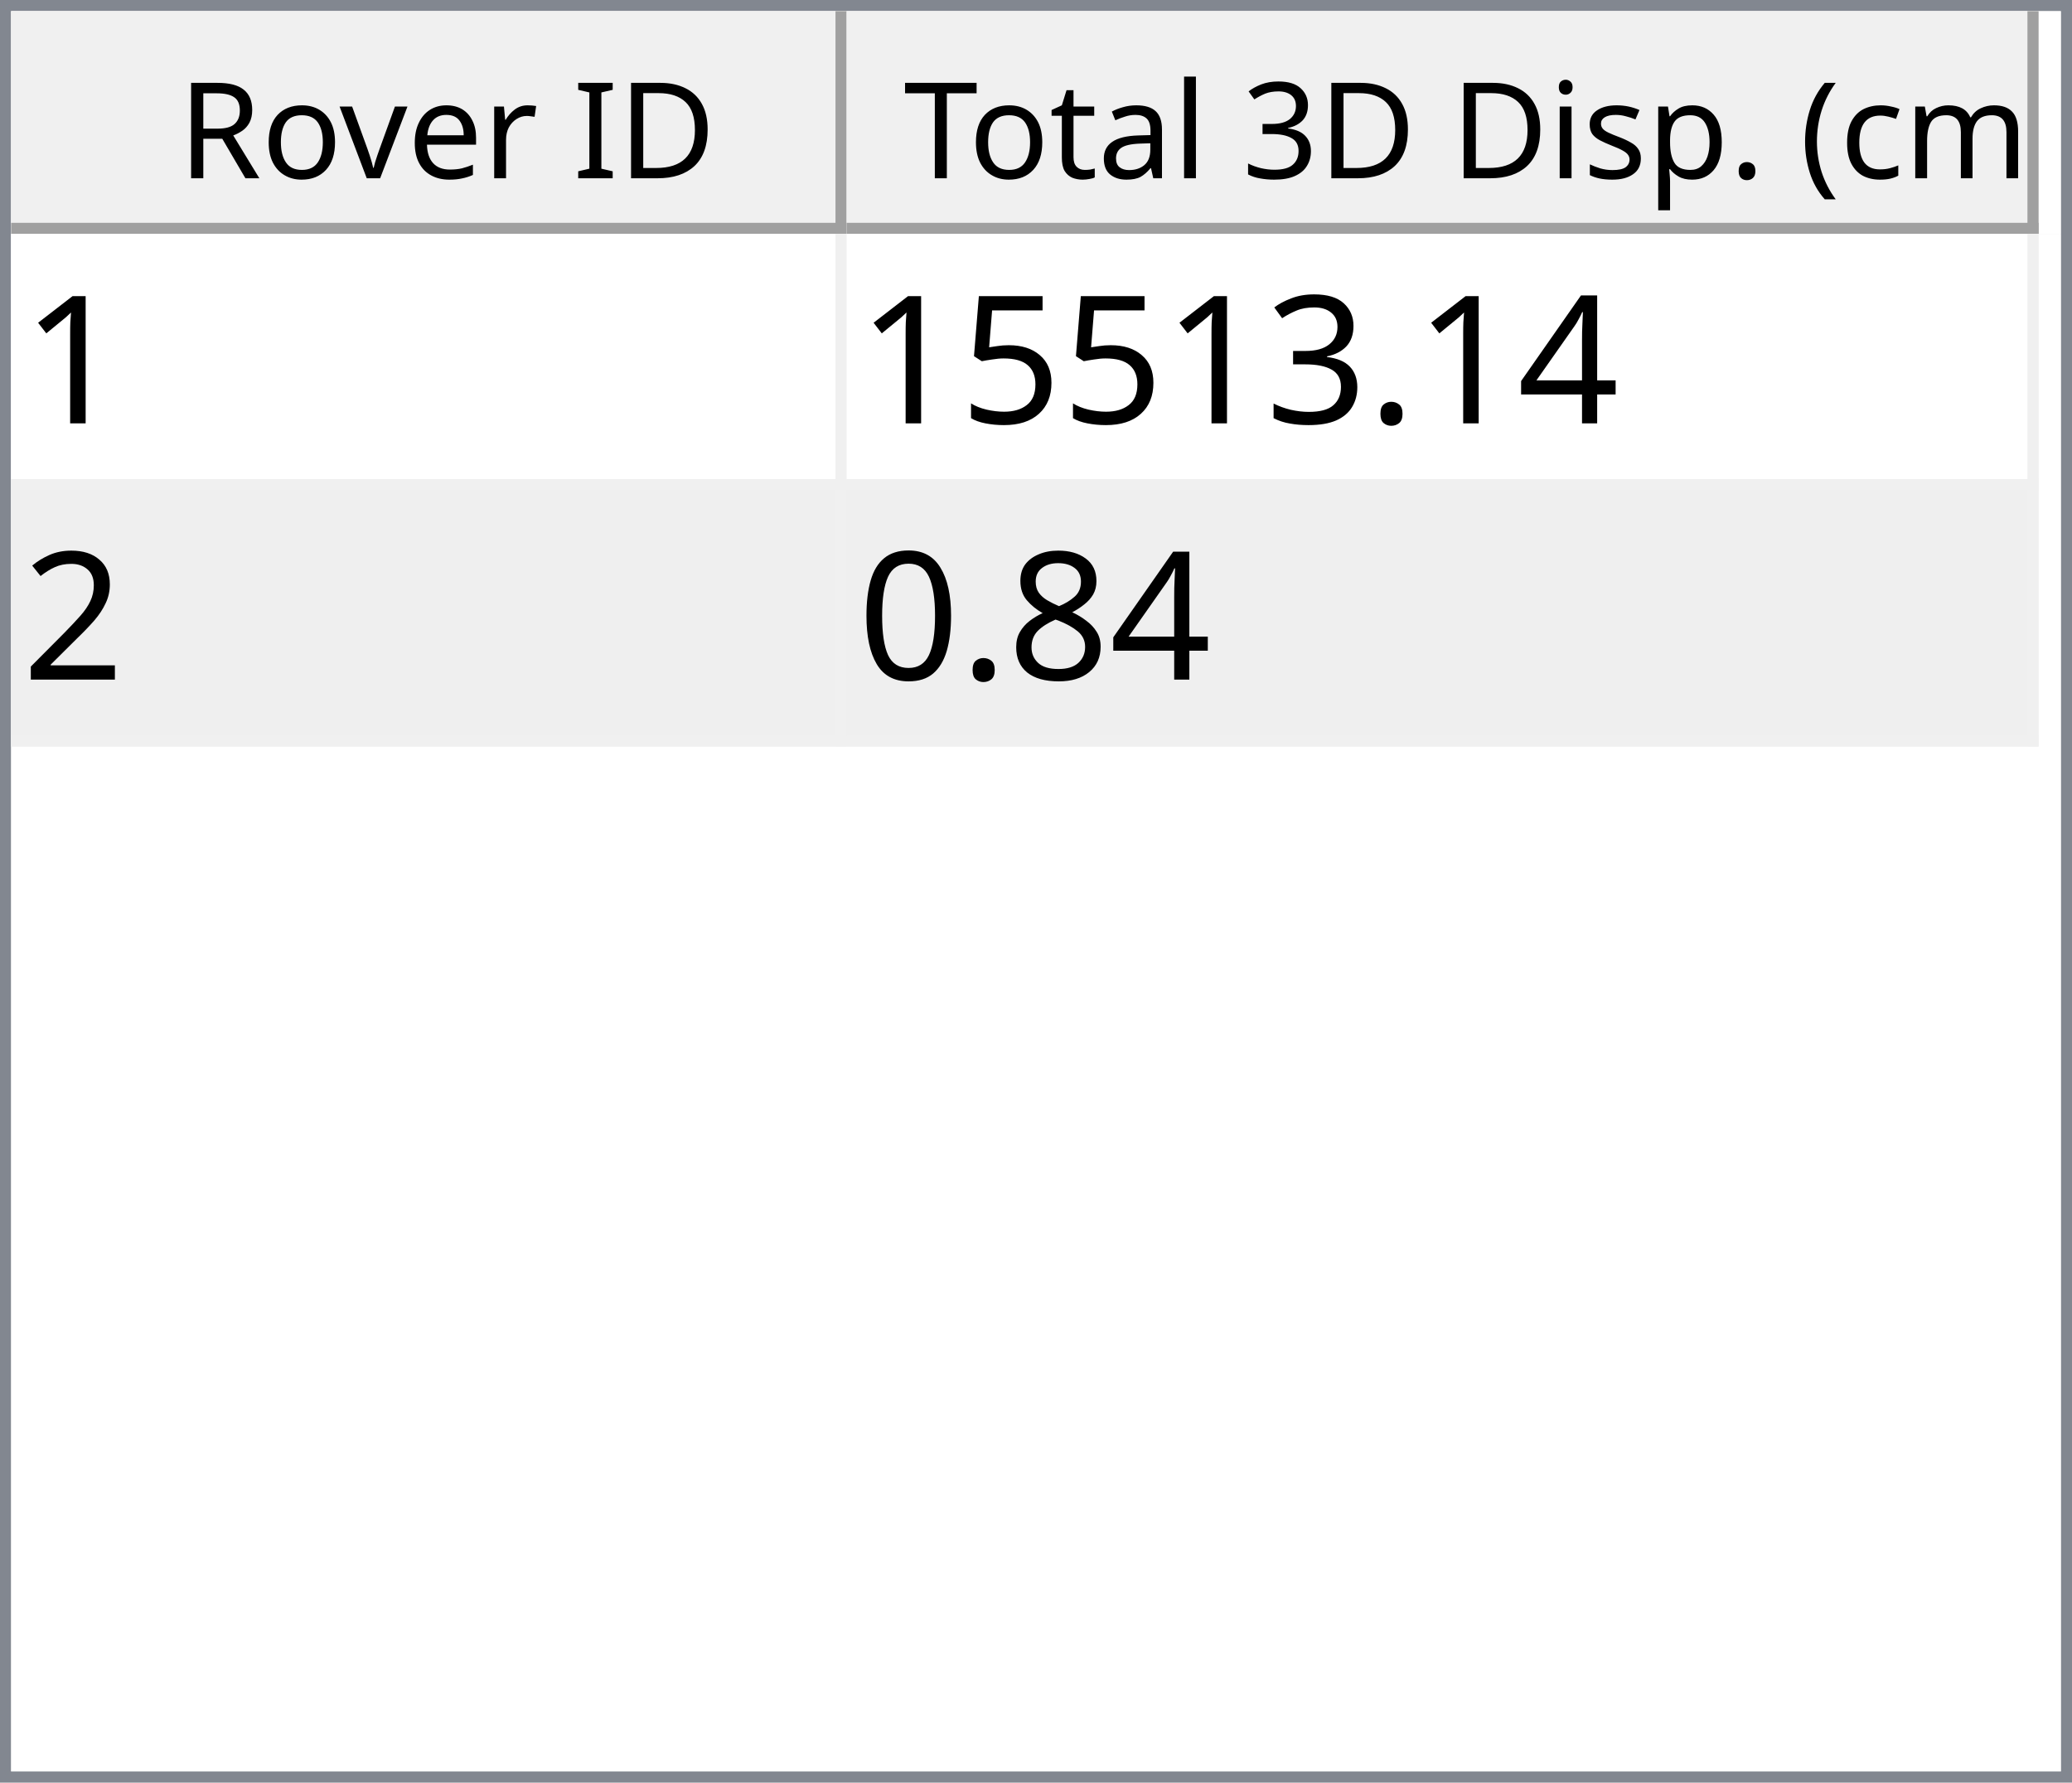
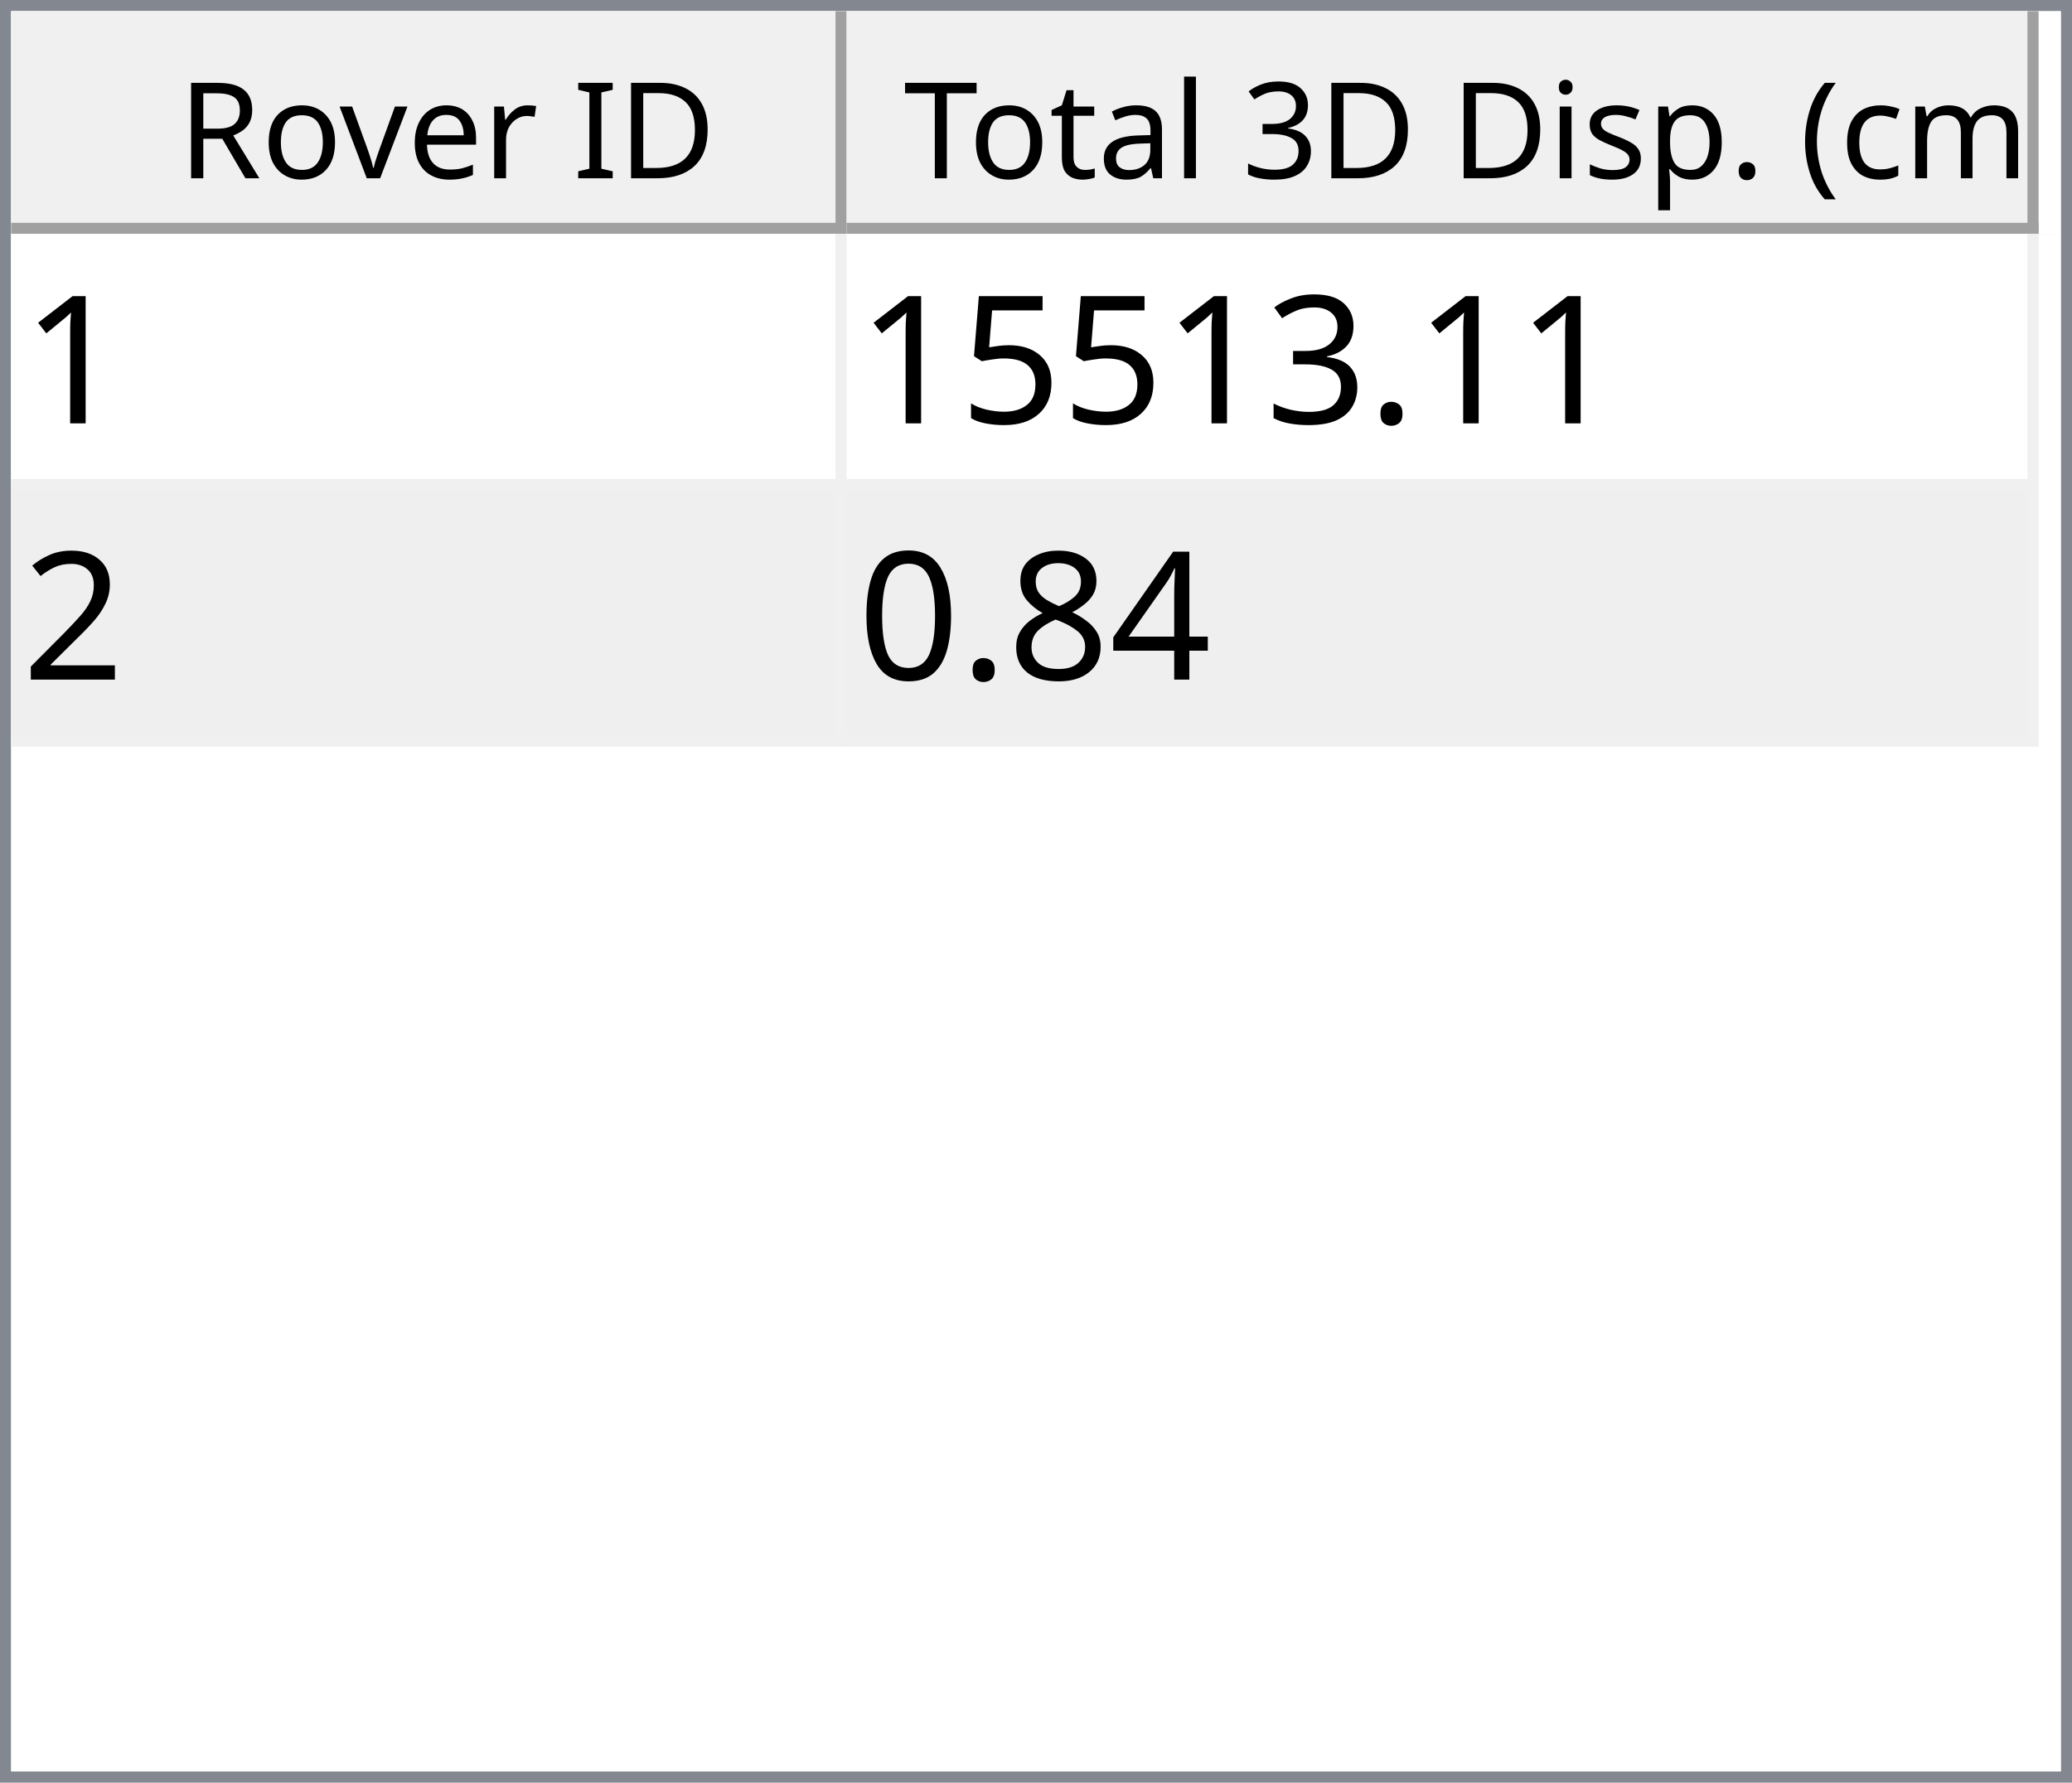
<svg xmlns="http://www.w3.org/2000/svg" style="fill-opacity:1; color-rendering:auto; color-interpolation:auto; text-rendering:auto; stroke:black; stroke-linecap:square; stroke-miterlimit:10; shape-rendering:auto; stroke-opacity:1; fill:black; stroke-dasharray:none; font-weight:normal; stroke-width:1; font-family:'Dialog'; font-style:normal; stroke-linejoin:miter; font-size:12px; stroke-dashoffset:0; image-rendering:auto;" width="186" height="160">
  <defs id="genericDefs" />
  <g>
    <defs id="defs1">
      <clipPath clipPathUnits="userSpaceOnUse" id="clipPath1">
        <path d="M0 0 L186 0 L186 160 L0 160 L0 0 Z" />
      </clipPath>
      <clipPath clipPathUnits="userSpaceOnUse" id="clipPath2">
        <path d="M0 0 L0 160 L186 160 L186 0 Z" />
      </clipPath>
      <clipPath clipPathUnits="userSpaceOnUse" id="clipPath3">
        <path d="M0 0 L0 20 L184 20 L184 0 Z" />
      </clipPath>
      <clipPath clipPathUnits="userSpaceOnUse" id="clipPath4">
        <path d="M0 0 L0 20 L75 20 L75 0 Z" />
      </clipPath>
      <clipPath clipPathUnits="userSpaceOnUse" id="clipPath5">
        <path d="M1 1 L1 19 L74 19 L74 1 Z" />
      </clipPath>
      <clipPath clipPathUnits="userSpaceOnUse" id="clipPath6">
        <path d="M0 0 L0 18 L73 18 L73 0 Z" />
      </clipPath>
      <clipPath clipPathUnits="userSpaceOnUse" id="clipPath7">
        <path d="M-0.5 -0.5 L-0.5 19.5 L74.5 19.5 L74.5 -0.5 Z" />
      </clipPath>
      <clipPath clipPathUnits="userSpaceOnUse" id="clipPath8">
        <path d="M0 0 L0 20 L107 20 L107 0 Z" />
      </clipPath>
      <clipPath clipPathUnits="userSpaceOnUse" id="clipPath9">
        <path d="M1 1 L1 19 L106 19 L106 1 Z" />
      </clipPath>
      <clipPath clipPathUnits="userSpaceOnUse" id="clipPath10">
        <path d="M0 0 L0 18 L105 18 L105 0 Z" />
      </clipPath>
      <clipPath clipPathUnits="userSpaceOnUse" id="clipPath11">
        <path d="M-0.5 -0.5 L-0.5 19.5 L106.5 19.5 L106.5 -0.5 Z" />
      </clipPath>
      <clipPath clipPathUnits="userSpaceOnUse" id="clipPath12">
        <path d="M0 0 L0 138 L184 138 L184 0 Z" />
      </clipPath>
      <clipPath clipPathUnits="userSpaceOnUse" id="clipPath13">
        <path d="M0 0 L0 46 L182 46 L182 0 Z" />
      </clipPath>
      <clipPath clipPathUnits="userSpaceOnUse" id="clipPath14">
        <path d="M-0.5 -0.5 L-0.5 45.5 L181.5 45.5 L181.5 -0.5 Z" />
      </clipPath>
      <clipPath clipPathUnits="userSpaceOnUse" id="clipPath15">
        <path d="M0 0 L0 22 L74 22 L74 0 Z" />
      </clipPath>
      <clipPath clipPathUnits="userSpaceOnUse" id="clipPath16">
        <path d="M0 0 L0 22 L106 22 L106 0 Z" />
      </clipPath>
      <font horiz-adv-x="64.551" id="font1">
        <font-face ascent="107.91" descent="25.098" units-per-em="100" style="font-style:normal; font-family:Segoe UI; font-weight:normal;" />
        <missing-glyph horiz-adv-x="64.551" d="M8.109 0 L8.109 68.266 L56.453 68.266 L56.453 0 L8.109 0 ZM15.328 7.234 L49.219 7.234 L49.219 61.031 L15.328 61.031 L15.328 7.234 Z" />
        <glyph unicode="D" horiz-adv-x="70.117" d="M9.188 0 L9.188 70.016 L28.516 70.016 Q65.531 70.016 65.531 35.891 Q65.531 19.672 55.25 9.836 Q44.969 0 27.734 0 L9.188 0 ZM17.391 62.594 L17.391 7.422 L27.828 7.422 Q41.609 7.422 49.273 14.797 Q56.938 22.172 56.938 35.688 Q56.938 62.594 28.328 62.594 L17.391 62.594 Z" />
        <glyph unicode="I" horiz-adv-x="26.611" d="M17.391 0 L9.188 0 L9.188 70.016 L17.391 70.016 L17.391 0 Z" />
        <glyph unicode=" " horiz-adv-x="27.393" d="" />
        <glyph unicode="r" horiz-adv-x="34.766" d="M34.188 41.891 Q32.078 43.5 28.125 43.5 Q23 43.5 19.555 38.672 Q16.109 33.844 16.109 25.484 L16.109 0 L8.109 0 L8.109 50 L16.109 50 L16.109 39.703 L16.312 39.703 Q18.016 44.969 21.531 47.922 Q25.047 50.875 29.391 50.875 Q32.516 50.875 34.188 50.203 L34.188 41.891 Z" />
        <glyph unicode="e" horiz-adv-x="52.295" d="M48.297 23 L12.984 23 Q13.188 14.656 17.484 10.109 Q21.781 5.562 29.297 5.562 Q37.75 5.562 44.828 11.141 L44.828 3.609 Q38.234 -1.172 27.391 -1.172 Q16.797 -1.172 10.742 5.641 Q4.688 12.453 4.688 24.812 Q4.688 36.469 11.305 43.82 Q17.922 51.172 27.734 51.172 Q37.547 51.172 42.922 44.828 Q48.297 38.484 48.297 27.203 L48.297 23 ZM40.094 29.781 Q40.047 36.719 36.75 40.578 Q33.453 44.438 27.594 44.438 Q21.922 44.438 17.969 40.383 Q14.016 36.328 13.094 29.781 L40.094 29.781 Z" />
        <glyph unicode="v" horiz-adv-x="47.9" d="M47.406 50 L27.484 0 L19.625 0 L0.688 50 L9.469 50 L22.172 13.672 Q23.578 9.672 23.922 6.688 L24.125 6.688 Q24.609 10.453 25.688 13.484 L38.969 50 L47.406 50 Z" />
        <glyph unicode="o" horiz-adv-x="58.594" d="M29 -1.172 Q17.922 -1.172 11.305 5.836 Q4.688 12.844 4.688 24.422 Q4.688 37.016 11.57 44.094 Q18.453 51.172 30.172 51.172 Q41.359 51.172 47.633 44.289 Q53.906 37.406 53.906 25.203 Q53.906 13.234 47.141 6.031 Q40.375 -1.172 29 -1.172 ZM29.594 44.438 Q21.875 44.438 17.383 39.188 Q12.891 33.938 12.891 24.703 Q12.891 15.828 17.43 10.695 Q21.969 5.562 29.594 5.562 Q37.359 5.562 41.531 10.594 Q45.703 15.625 45.703 24.906 Q45.703 34.281 41.531 39.359 Q37.359 44.438 29.594 44.438 Z" />
        <glyph unicode="R" horiz-adv-x="59.814" d="M59.375 0 L49.609 0 L37.891 19.625 Q36.281 22.359 34.766 24.289 Q33.25 26.219 31.664 27.438 Q30.078 28.656 28.25 29.219 Q26.422 29.781 24.125 29.781 L17.391 29.781 L17.391 0 L9.188 0 L9.188 70.016 L30.078 70.016 Q34.672 70.016 38.555 68.867 Q42.438 67.719 45.289 65.375 Q48.141 63.031 49.758 59.547 Q51.375 56.062 51.375 51.375 Q51.375 47.703 50.273 44.656 Q49.172 41.609 47.148 39.211 Q45.125 36.812 42.266 35.133 Q39.406 33.453 35.844 32.516 L35.844 32.328 Q37.594 31.547 38.891 30.547 Q40.188 29.547 41.359 28.18 Q42.531 26.812 43.68 25.078 Q44.828 23.344 46.234 21.047 L59.375 0 ZM17.391 62.594 L17.391 37.203 L28.516 37.203 Q31.594 37.203 34.203 38.133 Q36.812 39.062 38.719 40.797 Q40.625 42.531 41.703 45.047 Q42.781 47.562 42.781 50.688 Q42.781 56.297 39.141 59.445 Q35.5 62.594 28.609 62.594 L17.391 62.594 Z" />
        <glyph unicode=")" horiz-adv-x="30.176" d="M8.297 -15.922 L1.172 -15.922 Q16.406 2.344 16.406 26.812 Q16.406 51.469 1.078 70.016 L8.297 70.016 Q23.531 52.156 23.531 26.703 Q23.531 1.375 8.297 -15.922 Z" />
        <glyph unicode="m" horiz-adv-x="86.133" d="M79.109 0 L71.094 0 L71.094 28.719 Q71.094 37.016 68.531 40.727 Q65.969 44.438 59.906 44.438 Q54.781 44.438 51.195 39.75 Q47.609 35.062 47.609 28.516 L47.609 0 L39.594 0 L39.594 29.688 Q39.594 44.438 28.219 44.438 Q22.953 44.438 19.531 40.016 Q16.109 35.594 16.109 28.516 L16.109 0 L8.109 0 L8.109 50 L16.109 50 L16.109 42.094 L16.312 42.094 Q21.625 51.172 31.844 51.172 Q36.969 51.172 40.773 48.312 Q44.578 45.453 46 40.828 Q51.562 51.172 62.594 51.172 Q79.109 51.172 79.109 30.812 L79.109 0 Z" />
        <glyph unicode="c" horiz-adv-x="46.191" d="M42.188 2.297 Q36.422 -1.172 28.516 -1.172 Q17.828 -1.172 11.258 5.789 Q4.688 12.75 4.688 23.828 Q4.688 36.188 11.766 43.68 Q18.844 51.172 30.672 51.172 Q37.25 51.172 42.281 48.734 L42.281 40.531 Q36.719 44.438 30.375 44.438 Q22.703 44.438 17.797 38.945 Q12.891 33.453 12.891 24.516 Q12.891 15.719 17.508 10.641 Q22.125 5.562 29.891 5.562 Q36.422 5.562 42.188 9.906 L42.188 2.297 Z" />
        <glyph unicode="(" horiz-adv-x="30.176" d="M29.109 -15.922 L21.969 -15.922 Q6.844 1.375 6.844 26.703 Q6.844 52.156 21.969 70.016 L29.203 70.016 Q13.875 51.469 13.875 26.812 Q13.875 2.344 29.109 -15.922 Z" />
        <glyph unicode="." horiz-adv-x="21.68" d="M10.891 -1.078 Q8.641 -1.078 7.055 0.539 Q5.469 2.156 5.469 4.391 Q5.469 6.641 7.055 8.273 Q8.641 9.906 10.891 9.906 Q13.188 9.906 14.797 8.273 Q16.406 6.641 16.406 4.391 Q16.406 2.156 14.797 0.539 Q13.188 -1.078 10.891 -1.078 Z" />
        <glyph unicode="p" horiz-adv-x="58.789" d="M16.312 7.234 L16.109 7.234 L16.109 -23 L8.109 -23 L8.109 50 L16.109 50 L16.109 41.219 L16.312 41.219 Q22.219 51.172 33.594 51.172 Q43.266 51.172 48.688 44.461 Q54.109 37.75 54.109 26.469 Q54.109 13.922 48 6.375 Q41.891 -1.172 31.297 -1.172 Q21.578 -1.172 16.312 7.234 ZM16.109 27.391 L16.109 20.406 Q16.109 14.203 20.141 9.883 Q24.172 5.562 30.375 5.562 Q37.641 5.562 41.773 11.133 Q45.906 16.703 45.906 26.609 Q45.906 34.969 42.047 39.703 Q38.188 44.438 31.594 44.438 Q24.609 44.438 20.359 39.578 Q16.109 34.719 16.109 27.391 Z" />
        <glyph unicode="s" horiz-adv-x="42.432" d="M5.078 1.812 L5.078 10.406 Q11.625 5.562 19.484 5.562 Q30.031 5.562 30.031 12.594 Q30.031 14.594 29.125 15.992 Q28.219 17.391 26.68 18.461 Q25.141 19.531 23.07 20.383 Q21 21.234 18.609 22.172 Q15.281 23.484 12.766 24.828 Q10.25 26.172 8.57 27.859 Q6.891 29.547 6.031 31.695 Q5.172 33.844 5.172 36.719 Q5.172 40.234 6.789 42.945 Q8.406 45.656 11.086 47.484 Q13.766 49.312 17.211 50.242 Q20.656 51.172 24.312 51.172 Q30.812 51.172 35.938 48.922 L35.938 40.828 Q30.422 44.438 23.25 44.438 Q21 44.438 19.195 43.922 Q17.391 43.406 16.094 42.477 Q14.797 41.547 14.086 40.258 Q13.375 38.969 13.375 37.406 Q13.375 35.453 14.086 34.133 Q14.797 32.812 16.164 31.789 Q17.531 30.766 19.484 29.938 Q21.438 29.109 23.922 28.125 Q27.25 26.859 29.883 25.516 Q32.516 24.172 34.375 22.484 Q36.234 20.797 37.234 18.602 Q38.234 16.406 38.234 13.375 Q38.234 9.672 36.602 6.938 Q34.969 4.203 32.234 2.398 Q29.5 0.594 25.93 -0.289 Q22.359 -1.172 18.453 -1.172 Q10.75 -1.172 5.078 1.812 Z" />
        <glyph unicode="i" horiz-adv-x="24.219" d="M12.203 62.703 Q10.062 62.703 8.547 64.164 Q7.031 65.625 7.031 67.875 Q7.031 70.125 8.547 71.609 Q10.062 73.094 12.203 73.094 Q14.406 73.094 15.945 71.609 Q17.484 70.125 17.484 67.875 Q17.484 65.719 15.945 64.211 Q14.406 62.703 12.203 62.703 ZM16.109 0 L8.109 0 L8.109 50 L16.109 50 L16.109 0 Z" />
        <glyph unicode="3" horiz-adv-x="53.906" d="M46.531 19.828 Q46.531 15.094 44.75 11.211 Q42.969 7.328 39.719 4.57 Q36.469 1.812 31.93 0.297 Q27.391 -1.219 21.922 -1.219 Q11.922 -1.219 6 2.594 L6 11.188 Q13.094 5.609 22.219 5.609 Q25.875 5.609 28.828 6.539 Q31.781 7.469 33.906 9.227 Q36.031 10.984 37.18 13.477 Q38.328 15.969 38.328 19.094 Q38.328 32.812 18.797 32.812 L12.984 32.812 L12.984 39.594 L18.5 39.594 Q35.797 39.594 35.797 52.484 Q35.797 64.406 22.609 64.406 Q15.188 64.406 8.688 59.422 L8.688 67.188 Q15.375 71.188 24.609 71.188 Q29 71.188 32.57 69.969 Q36.141 68.75 38.68 66.555 Q41.219 64.359 42.609 61.281 Q44 58.203 44 54.5 Q44 40.672 30.031 36.719 L30.031 36.531 Q33.594 36.141 36.625 34.797 Q39.656 33.453 41.852 31.305 Q44.047 29.156 45.289 26.25 Q46.531 23.344 46.531 19.828 Z" />
        <glyph unicode="l" horiz-adv-x="24.219" d="M16.109 0 L8.109 0 L8.109 74.031 L16.109 74.031 L16.109 0 Z" />
        <glyph unicode="a" horiz-adv-x="50.879" d="M43.891 0 L35.891 0 L35.891 7.812 L35.688 7.812 Q30.469 -1.172 20.312 -1.172 Q12.844 -1.172 8.617 2.781 Q4.391 6.734 4.391 13.281 Q4.391 27.297 20.906 29.594 L35.891 31.688 Q35.891 44.438 25.594 44.438 Q16.547 44.438 9.281 38.281 L9.281 46.484 Q16.656 51.172 26.266 51.172 Q43.891 51.172 43.891 32.516 L43.891 0 ZM35.891 25.297 L23.828 23.641 Q18.266 22.859 15.43 20.875 Q12.594 18.891 12.594 13.875 Q12.594 10.203 15.211 7.883 Q17.828 5.562 22.172 5.562 Q28.125 5.562 32.008 9.742 Q35.891 13.922 35.891 20.312 L35.891 25.297 Z" />
        <glyph unicode="t" horiz-adv-x="33.887" d="M31.297 0.484 Q28.469 -1.078 23.828 -1.078 Q10.688 -1.078 10.688 13.578 L10.688 43.172 L2.094 43.172 L2.094 50 L10.688 50 L10.688 62.203 L18.703 64.797 L18.703 50 L31.297 50 L31.297 43.172 L18.703 43.172 L18.703 14.984 Q18.703 9.969 20.414 7.82 Q22.125 5.672 26.078 5.672 Q29.109 5.672 31.297 7.328 L31.297 0.484 Z" />
        <glyph unicode="T" horiz-adv-x="52.393" d="M50.594 62.594 L30.375 62.594 L30.375 0 L22.172 0 L22.172 62.594 L2 62.594 L2 70.016 L50.594 70.016 L50.594 62.594 Z" />
      </font>
      <font horiz-adv-x="75.0" id="font2">
        <font-face ascent="100.537" descent="21.973" units-per-em="100" style="font-style:normal; font-family:sans-serif; font-weight:normal;" />
        <missing-glyph horiz-adv-x="75.0" d="M12.5 0 L12.5 62.5 L62.5 62.5 L62.5 0 L12.5 0 ZM14.062 1.562 L60.938 1.562 L60.938 60.938 L14.062 60.938 L14.062 1.562 Z" />
        <glyph unicode="1" horiz-adv-x="55.615" d="M37.25 0 L28.469 0 L28.469 56 Q25.297 52.984 20.141 49.953 Q14.984 46.922 10.891 45.406 L10.891 53.906 Q18.266 57.375 23.781 62.305 Q29.297 67.234 31.594 71.875 L37.25 71.875 L37.25 0 Z" />
-         <glyph unicode="4" horiz-adv-x="55.615" d="M32.328 0 L32.328 17.141 L1.266 17.141 L1.266 25.203 L33.938 71.578 L41.109 71.578 L41.109 25.203 L50.781 25.203 L50.781 17.141 L41.109 17.141 L41.109 0 L32.328 0 ZM32.328 25.203 L32.328 57.469 L9.906 25.203 L32.328 25.203 Z" />
        <glyph unicode="." horiz-adv-x="27.783" d="M9.078 0 L9.078 10.016 L19.094 10.016 L19.094 0 L9.078 0 Z" />
        <glyph unicode="3" horiz-adv-x="55.615" d="M4.203 18.891 L12.984 20.062 Q14.5 12.594 18.141 9.297 Q21.781 6 27 6 Q33.203 6 37.477 10.297 Q41.75 14.594 41.75 20.953 Q41.75 27 37.797 30.93 Q33.844 34.859 27.734 34.859 Q25.25 34.859 21.531 33.891 L22.516 41.609 Q23.391 41.5 23.922 41.5 Q29.547 41.5 34.039 44.43 Q38.531 47.359 38.531 53.469 Q38.531 58.297 35.258 61.477 Q31.984 64.656 26.812 64.656 Q21.688 64.656 18.266 61.43 Q14.844 58.203 13.875 51.766 L5.078 53.328 Q6.688 62.156 12.398 67.016 Q18.109 71.875 26.609 71.875 Q32.469 71.875 37.398 69.359 Q42.328 66.844 44.945 62.5 Q47.562 58.156 47.562 53.266 Q47.562 48.641 45.07 44.828 Q42.578 41.016 37.703 38.766 Q44.047 37.312 47.562 32.695 Q51.078 28.078 51.078 21.141 Q51.078 11.766 44.242 5.25 Q37.406 -1.266 26.953 -1.266 Q17.531 -1.266 11.305 4.352 Q5.078 9.969 4.203 18.891 Z" />
        <glyph unicode="5" horiz-adv-x="55.615" d="M4.156 18.75 L13.375 19.531 Q14.406 12.797 18.141 9.398 Q21.875 6 27.156 6 Q33.5 6 37.891 10.789 Q42.281 15.578 42.281 23.484 Q42.281 31 38.062 35.352 Q33.844 39.703 27 39.703 Q22.75 39.703 19.336 37.773 Q15.922 35.844 13.969 32.766 L5.719 33.844 L12.641 70.609 L48.25 70.609 L48.25 62.203 L19.672 62.203 L15.828 42.969 Q22.266 47.469 29.344 47.469 Q38.719 47.469 45.164 40.969 Q51.609 34.469 51.609 24.266 Q51.609 14.547 45.953 7.469 Q39.062 -1.219 27.156 -1.219 Q17.391 -1.219 11.211 4.25 Q5.031 9.719 4.156 18.75 Z" />
        <glyph unicode="2" horiz-adv-x="55.615" d="M50.344 8.453 L50.344 0 L3.031 0 Q2.938 3.172 4.047 6.109 Q5.859 10.938 9.836 15.625 Q13.812 20.312 21.344 26.469 Q33.016 36.031 37.117 41.625 Q41.219 47.219 41.219 52.203 Q41.219 57.422 37.477 61.008 Q33.734 64.594 27.734 64.594 Q21.391 64.594 17.578 60.789 Q13.766 56.984 13.719 50.25 L4.688 51.172 Q5.609 61.281 11.664 66.578 Q17.719 71.875 27.938 71.875 Q38.234 71.875 44.242 66.164 Q50.25 60.453 50.25 52 Q50.25 47.703 48.492 43.555 Q46.734 39.406 42.656 34.812 Q38.578 30.219 29.109 22.219 Q21.188 15.578 18.945 13.211 Q16.703 10.844 15.234 8.453 L50.344 8.453 Z" />
+         <glyph unicode="4" horiz-adv-x="55.615" d="M32.328 0 L32.328 17.141 L1.266 17.141 L1.266 25.203 L33.938 71.578 L41.109 71.578 L41.109 25.203 L50.781 25.203 L50.781 17.141 L41.109 17.141 L41.109 0 L32.328 0 ZM32.328 25.203 L32.328 57.469 L9.906 25.203 L32.328 25.203 Z" />
        <glyph unicode="8" horiz-adv-x="55.615" d="M17.672 38.812 Q12.203 40.828 9.57 44.539 Q6.938 48.25 6.938 53.422 Q6.938 61.234 12.555 66.555 Q18.172 71.875 27.484 71.875 Q36.859 71.875 42.578 66.43 Q48.297 60.984 48.297 53.172 Q48.297 48.188 45.68 44.508 Q43.062 40.828 37.75 38.812 Q44.344 36.672 47.781 31.883 Q51.219 27.094 51.219 20.453 Q51.219 11.281 44.727 5.031 Q38.234 -1.219 27.641 -1.219 Q17.047 -1.219 10.547 5.055 Q4.047 11.328 4.047 20.703 Q4.047 27.688 7.594 32.398 Q11.141 37.109 17.672 38.812 ZM15.922 53.719 Q15.922 48.641 19.195 45.414 Q22.469 42.188 27.688 42.188 Q32.766 42.188 36.016 45.383 Q39.266 48.578 39.266 53.219 Q39.266 58.062 35.914 61.359 Q32.562 64.656 27.594 64.656 Q22.562 64.656 19.242 61.43 Q15.922 58.203 15.922 53.719 ZM13.094 20.656 Q13.094 16.891 14.875 13.375 Q16.656 9.859 20.172 7.93 Q23.688 6 27.734 6 Q34.031 6 38.133 10.055 Q42.234 14.109 42.234 20.359 Q42.234 26.703 38.016 30.859 Q33.797 35.016 27.438 35.016 Q21.234 35.016 17.164 30.914 Q13.094 26.812 13.094 20.656 Z" />
        <glyph unicode="0" horiz-adv-x="55.615" d="M4.156 35.297 Q4.156 48 6.766 55.742 Q9.375 63.484 14.523 67.68 Q19.672 71.875 27.484 71.875 Q33.25 71.875 37.594 69.555 Q41.938 67.234 44.773 62.867 Q47.609 58.5 49.219 52.227 Q50.828 45.953 50.828 35.297 Q50.828 22.703 48.242 14.969 Q45.656 7.234 40.508 3.008 Q35.359 -1.219 27.484 -1.219 Q17.141 -1.219 11.234 6.203 Q4.156 15.141 4.156 35.297 ZM13.188 35.297 Q13.188 17.672 17.312 11.836 Q21.438 6 27.484 6 Q33.547 6 37.672 11.859 Q41.797 17.719 41.797 35.297 Q41.797 52.984 37.672 58.789 Q33.547 64.594 27.391 64.594 Q21.344 64.594 17.719 59.469 Q13.188 52.938 13.188 35.297 Z" />
      </font>
    </defs>
    <g style="fill:white; stroke:white;">
      <rect x="0" y="0" width="186" style="clip-path:url(#clipPath1); stroke:none;" height="160" />
    </g>
    <g style="fill:white; text-rendering:optimizeSpeed; color-rendering:optimizeSpeed; image-rendering:optimizeSpeed; shape-rendering:crispEdges; stroke:white; color-interpolation:sRGB;">
      <rect x="0" width="186" height="160" y="0" style="stroke:none;" />
      <path style="stroke:none;" d="M0 160 L186 160 L186 0 L0 0 Z" />
    </g>
    <g style="fill:rgb(240,240,240); font-family:'Segoe UI'; stroke:rgb(240,240,240);">
      <rect x="0" y="0" width="186" style="clip-path:url(#clipPath2); stroke:none;" height="160" />
    </g>
    <g style="fill:rgb(130,135,144); font-family:'Segoe UI'; stroke:rgb(130,135,144);">
      <path d="M0 0 L186 0 L186 160 L0 160 L0 0 ZM1 1 L185 1 L185 159 L1 159 L1 1 Z" style="fill-rule:evenodd; clip-path:url(#clipPath2); stroke:none;" />
    </g>
    <g style="fill:white; font-family:'Segoe UI'; stroke:white;" transform="translate(1,1)">
      <rect x="0" y="0" width="184" style="clip-path:url(#clipPath3); stroke:none;" height="20" />
    </g>
    <g style="fill:rgb(240,240,240); font-family:'Segoe UI'; stroke:rgb(240,240,240);" transform="translate(1,1)">
      <rect x="0" y="0" width="75" style="clip-path:url(#clipPath4); stroke:none;" height="20" />
    </g>
    <g style="font-family:'Segoe UI';" transform="translate(2,2)">
      <text x="14" xml:space="preserve" y="14" style="clip-path:url(#clipPath6); stroke:none;">Rover ID</text>
    </g>
    <g style="fill:rgb(160,160,160); font-family:'Segoe UI'; stroke:rgb(160,160,160); stroke-linejoin:bevel;" transform="translate(1.5,1.5)">
      <line x1="74" x2="74" y1="0" style="fill:none; clip-path:url(#clipPath7);" y2="19" />
    </g>
    <g style="fill:rgb(160,160,160); font-family:'Segoe UI'; stroke:rgb(160,160,160); stroke-linejoin:bevel;" transform="matrix(1,0,0,1,1,1) translate(0.5,0.5)">
      <line x1="0" x2="74" y1="19" style="fill:none; clip-path:url(#clipPath7);" y2="19" />
    </g>
    <g style="fill:rgb(240,240,240); font-family:'Segoe UI'; stroke:rgb(240,240,240);" transform="translate(76,1)">
      <rect x="0" y="0" width="107" style="clip-path:url(#clipPath8); stroke:none;" height="20" />
    </g>
    <g style="font-family:'Segoe UI';" transform="translate(77,2)">
      <text x="1" xml:space="preserve" y="14" style="clip-path:url(#clipPath10); stroke:none;"> Total 3D Disp. (cm)</text>
    </g>
    <g style="fill:rgb(160,160,160); font-family:'Segoe UI'; stroke:rgb(160,160,160); stroke-linejoin:bevel;" transform="translate(76.5,1.5)">
      <line x1="106" x2="106" y1="0" style="fill:none; clip-path:url(#clipPath11);" y2="19" />
    </g>
    <g style="fill:rgb(160,160,160); font-family:'Segoe UI'; stroke:rgb(160,160,160); stroke-linejoin:bevel;" transform="matrix(1,0,0,1,76,1) translate(0.5,0.5)">
      <line x1="0" x2="106" y1="19" style="fill:none; clip-path:url(#clipPath11);" y2="19" />
    </g>
    <g style="fill:white; font-family:'Segoe UI'; stroke:white;" transform="translate(1,21)">
      <rect x="0" y="0" width="184" style="clip-path:url(#clipPath12); stroke:none;" height="138" />
    </g>
    <g style="fill:rgb(240,240,240); font-size:16px; font-family:sans-serif; stroke:rgb(240,240,240);" transform="translate(1,21)">
      <rect x="0" y="0" width="182" style="clip-path:url(#clipPath13); stroke:none;" height="46" />
      <line transform="translate(0.5,0.5)" x1="0" x2="181" y1="22" style="clip-path:url(#clipPath14); fill:none; stroke-linejoin:bevel;" y2="22" />
    </g>
    <g transform="matrix(1,0,0,1,1,21) translate(0.5,0.5)" style="fill:rgb(240,240,240); font-size:16px; font-family:sans-serif; stroke:rgb(240,240,240); stroke-linejoin:bevel;">
      <line x1="0" x2="181" y1="45" style="fill:none; clip-path:url(#clipPath14);" y2="45" />
    </g>
    <g transform="matrix(1,0,0,1,1,21) translate(0.5,0.5)" style="fill:rgb(240,240,240); font-size:16px; font-family:sans-serif; stroke:rgb(240,240,240); stroke-linejoin:bevel;">
      <line x1="74" x2="74" y1="0" style="fill:none; clip-path:url(#clipPath14);" y2="45" />
    </g>
    <g transform="matrix(1,0,0,1,1,21) translate(0.5,0.5)" style="fill:rgb(240,240,240); font-size:16px; font-family:sans-serif; stroke:rgb(240,240,240); stroke-linejoin:bevel;">
      <line x1="181" x2="181" y1="0" style="fill:none; clip-path:url(#clipPath14);" y2="45" />
    </g>
    <g style="fill:white; font-size:16px; font-family:sans-serif; stroke:white;" transform="matrix(1,0,0,1,1,21)">
      <rect x="0" y="0" width="74" style="clip-path:url(#clipPath15); stroke:none;" height="22" />
      <text x="1" y="17" style="fill:black; clip-path:url(#clipPath15); stroke:none;" xml:space="preserve">1</text>
    </g>
    <g style="fill:white; font-size:16px; font-family:sans-serif; stroke:white;" transform="matrix(1,0,0,1,1,21) translate(75,0)">
      <rect x="0" y="0" width="106" style="clip-path:url(#clipPath16); stroke:none;" height="22" />
-       <text x="1" y="17" style="fill:black; clip-path:url(#clipPath16); stroke:none;" xml:space="preserve">15513.14</text>
+       <text x="1" y="17" style="fill:black; clip-path:url(#clipPath16); stroke:none;" xml:space="preserve">15513.11</text>
    </g>
    <g style="fill:rgb(239,239,239); font-size:16px; font-family:sans-serif; stroke:rgb(239,239,239);" transform="matrix(1,0,0,1,1,21) translate(0,23)">
      <rect x="0" y="0" width="74" style="clip-path:url(#clipPath15); stroke:none;" height="22" />
      <text x="1" y="17" style="fill:black; clip-path:url(#clipPath15); stroke:none;" xml:space="preserve">2</text>
    </g>
    <g style="fill:rgb(239,239,239); font-size:16px; font-family:sans-serif; stroke:rgb(239,239,239);" transform="matrix(1,0,0,1,1,21) translate(75,23)">
      <rect x="0" y="0" width="106" style="clip-path:url(#clipPath16); stroke:none;" height="22" />
      <text x="1" y="17" style="fill:black; clip-path:url(#clipPath16); stroke:none;" xml:space="preserve">0.84</text>
    </g>
  </g>
</svg>
